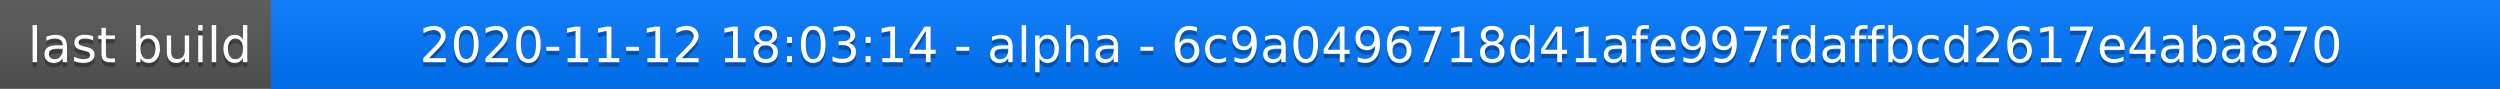
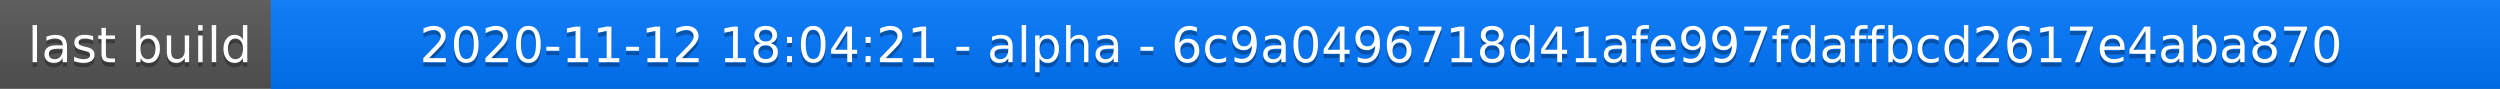
<svg xmlns="http://www.w3.org/2000/svg" width="563" height="20">
  <linearGradient id="a" x2="0" y2="100%">
    <stop offset="0" stop-color="#bbb" stop-opacity=".1" />
    <stop offset="1" stop-opacity=".1" />
  </linearGradient>
  <rect rx="0" width="563" height="20" fill="#555" />
  <rect rx="0" x="61" width="502" height="20" fill="#07f" />
  <path fill="#07f" d="M61 0h4v20h-4z" />
  <rect rx="0" width="563" height="20" fill="url(#a)" />
  <g fill="#fff" text-anchor="middle" font-family="DejaVu Sans,Verdana,Geneva,sans-serif" font-size="11">
    <text x="31.5" y="15" fill="#010101" fill-opacity=".3">last build</text>
    <text x="31.5" y="14">last build</text>
-     <text x="311" y="15" fill="#010101" fill-opacity=".3">2020-11-12 18:03:14 - alpha - 6c9a0496718d41afe997fdaffbcd2617e4aba870</text>
-     <text x="311" y="14">2020-11-12 18:03:14 - alpha - 6c9a0496718d41afe997fdaffbcd2617e4aba870</text>
+     <text x="311" y="15" fill="#010101" fill-opacity=".3">2020-11-12 18:04:21 - alpha - 6c9a0496718d41afe997fdaffbcd2617e4aba870</text>
+     <text x="311" y="14">2020-11-12 18:04:21 - alpha - 6c9a0496718d41afe997fdaffbcd2617e4aba870</text>
  </g>
</svg>
